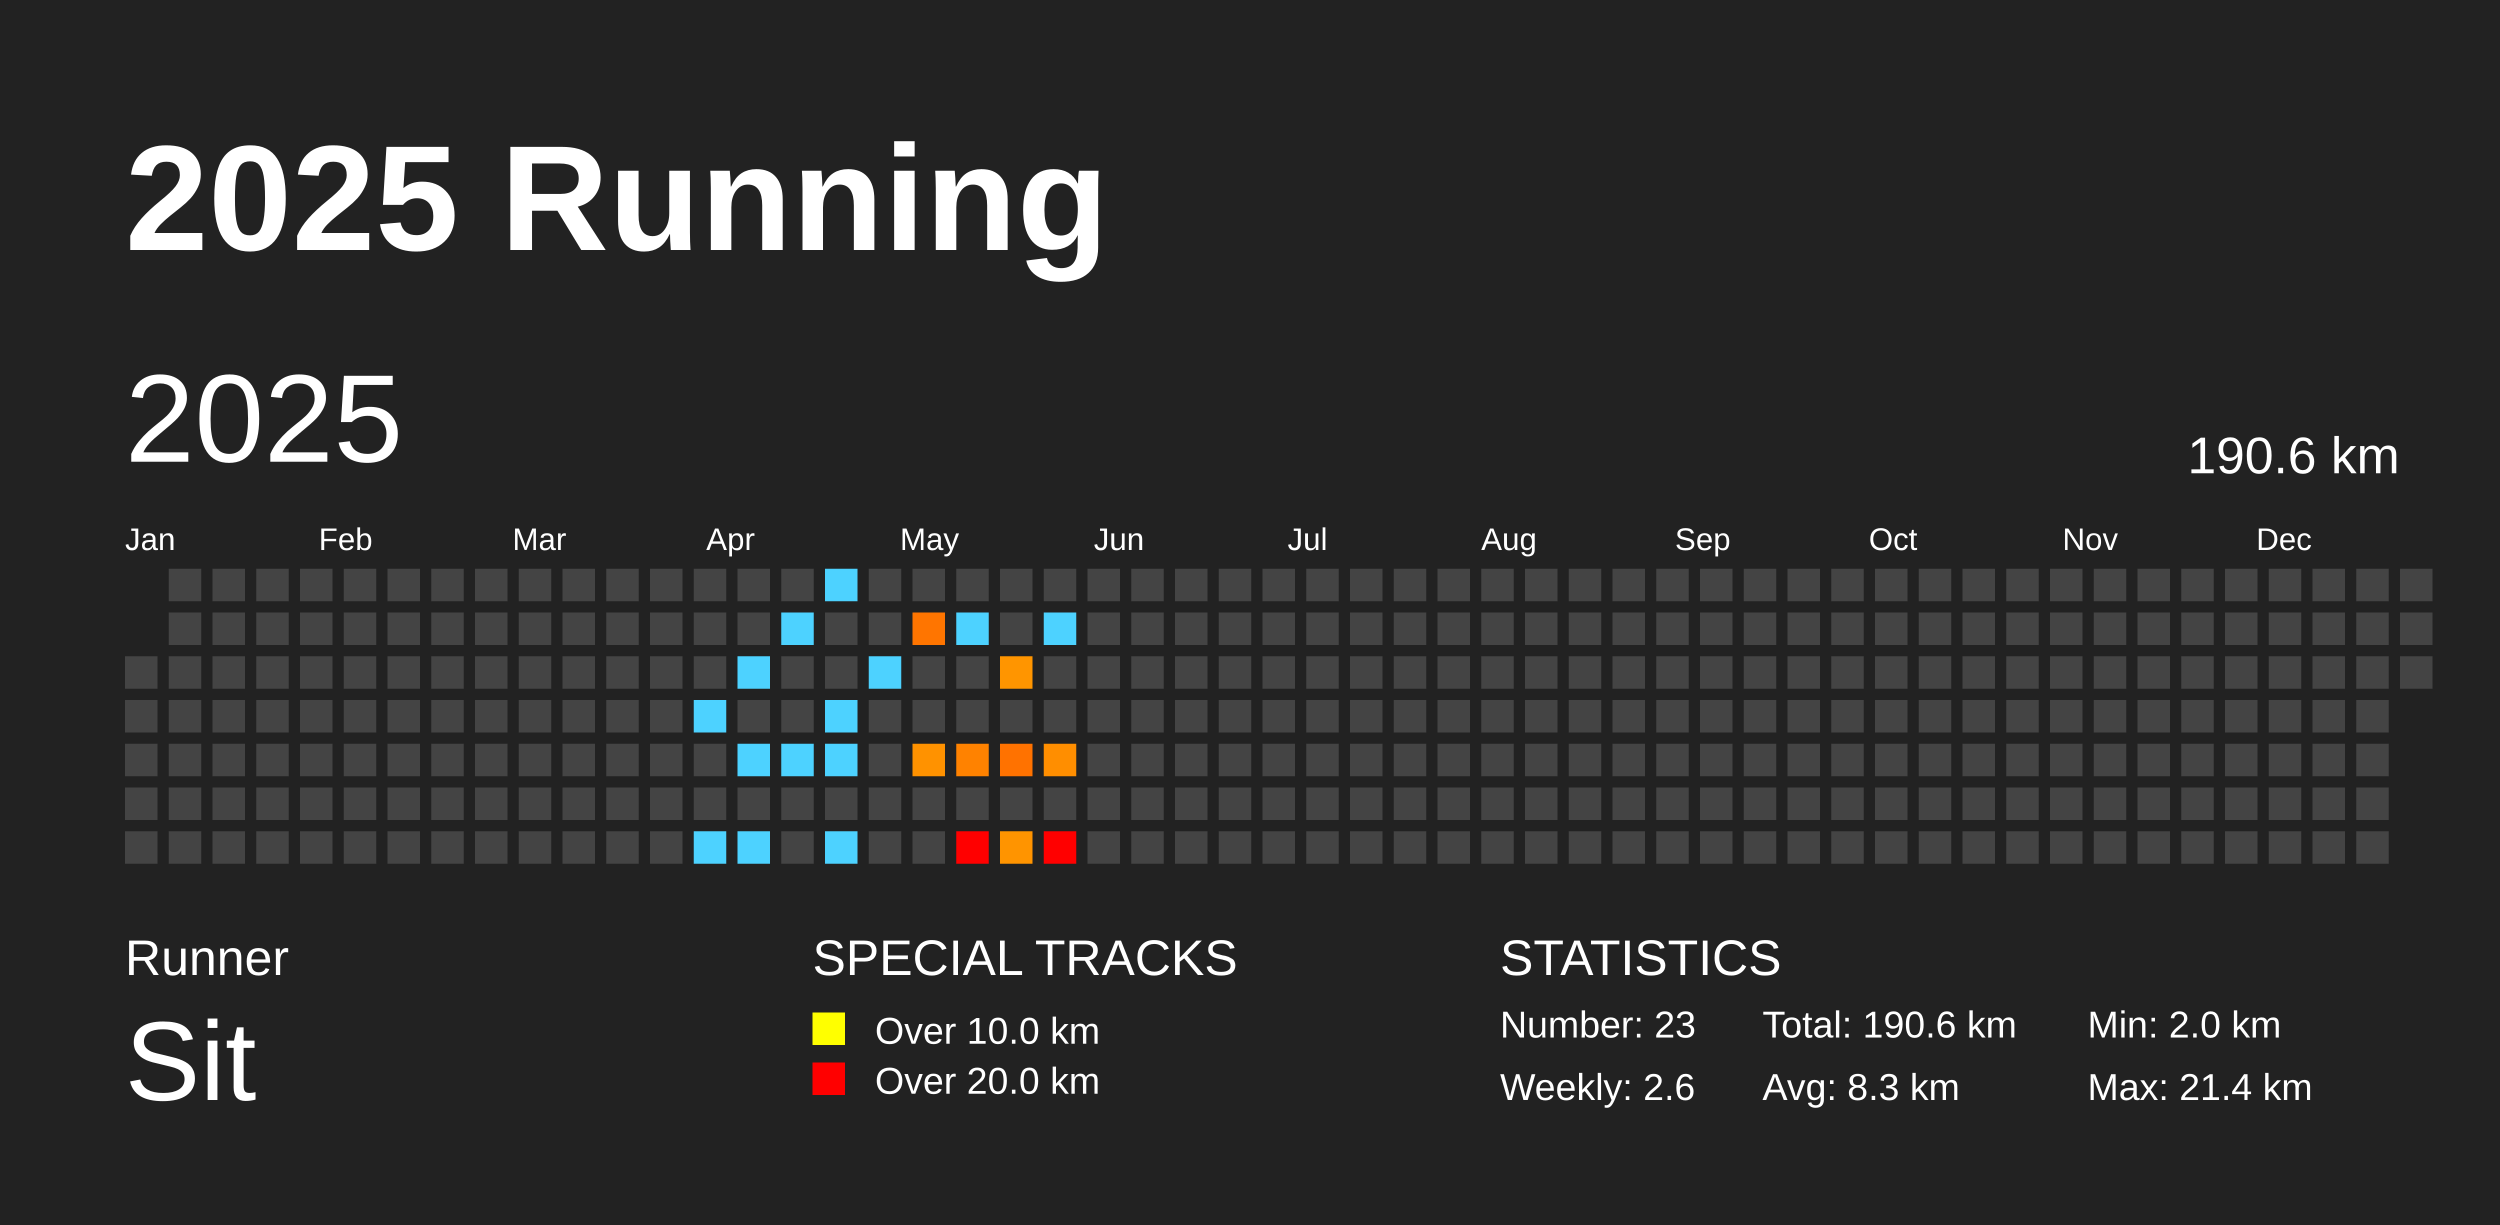
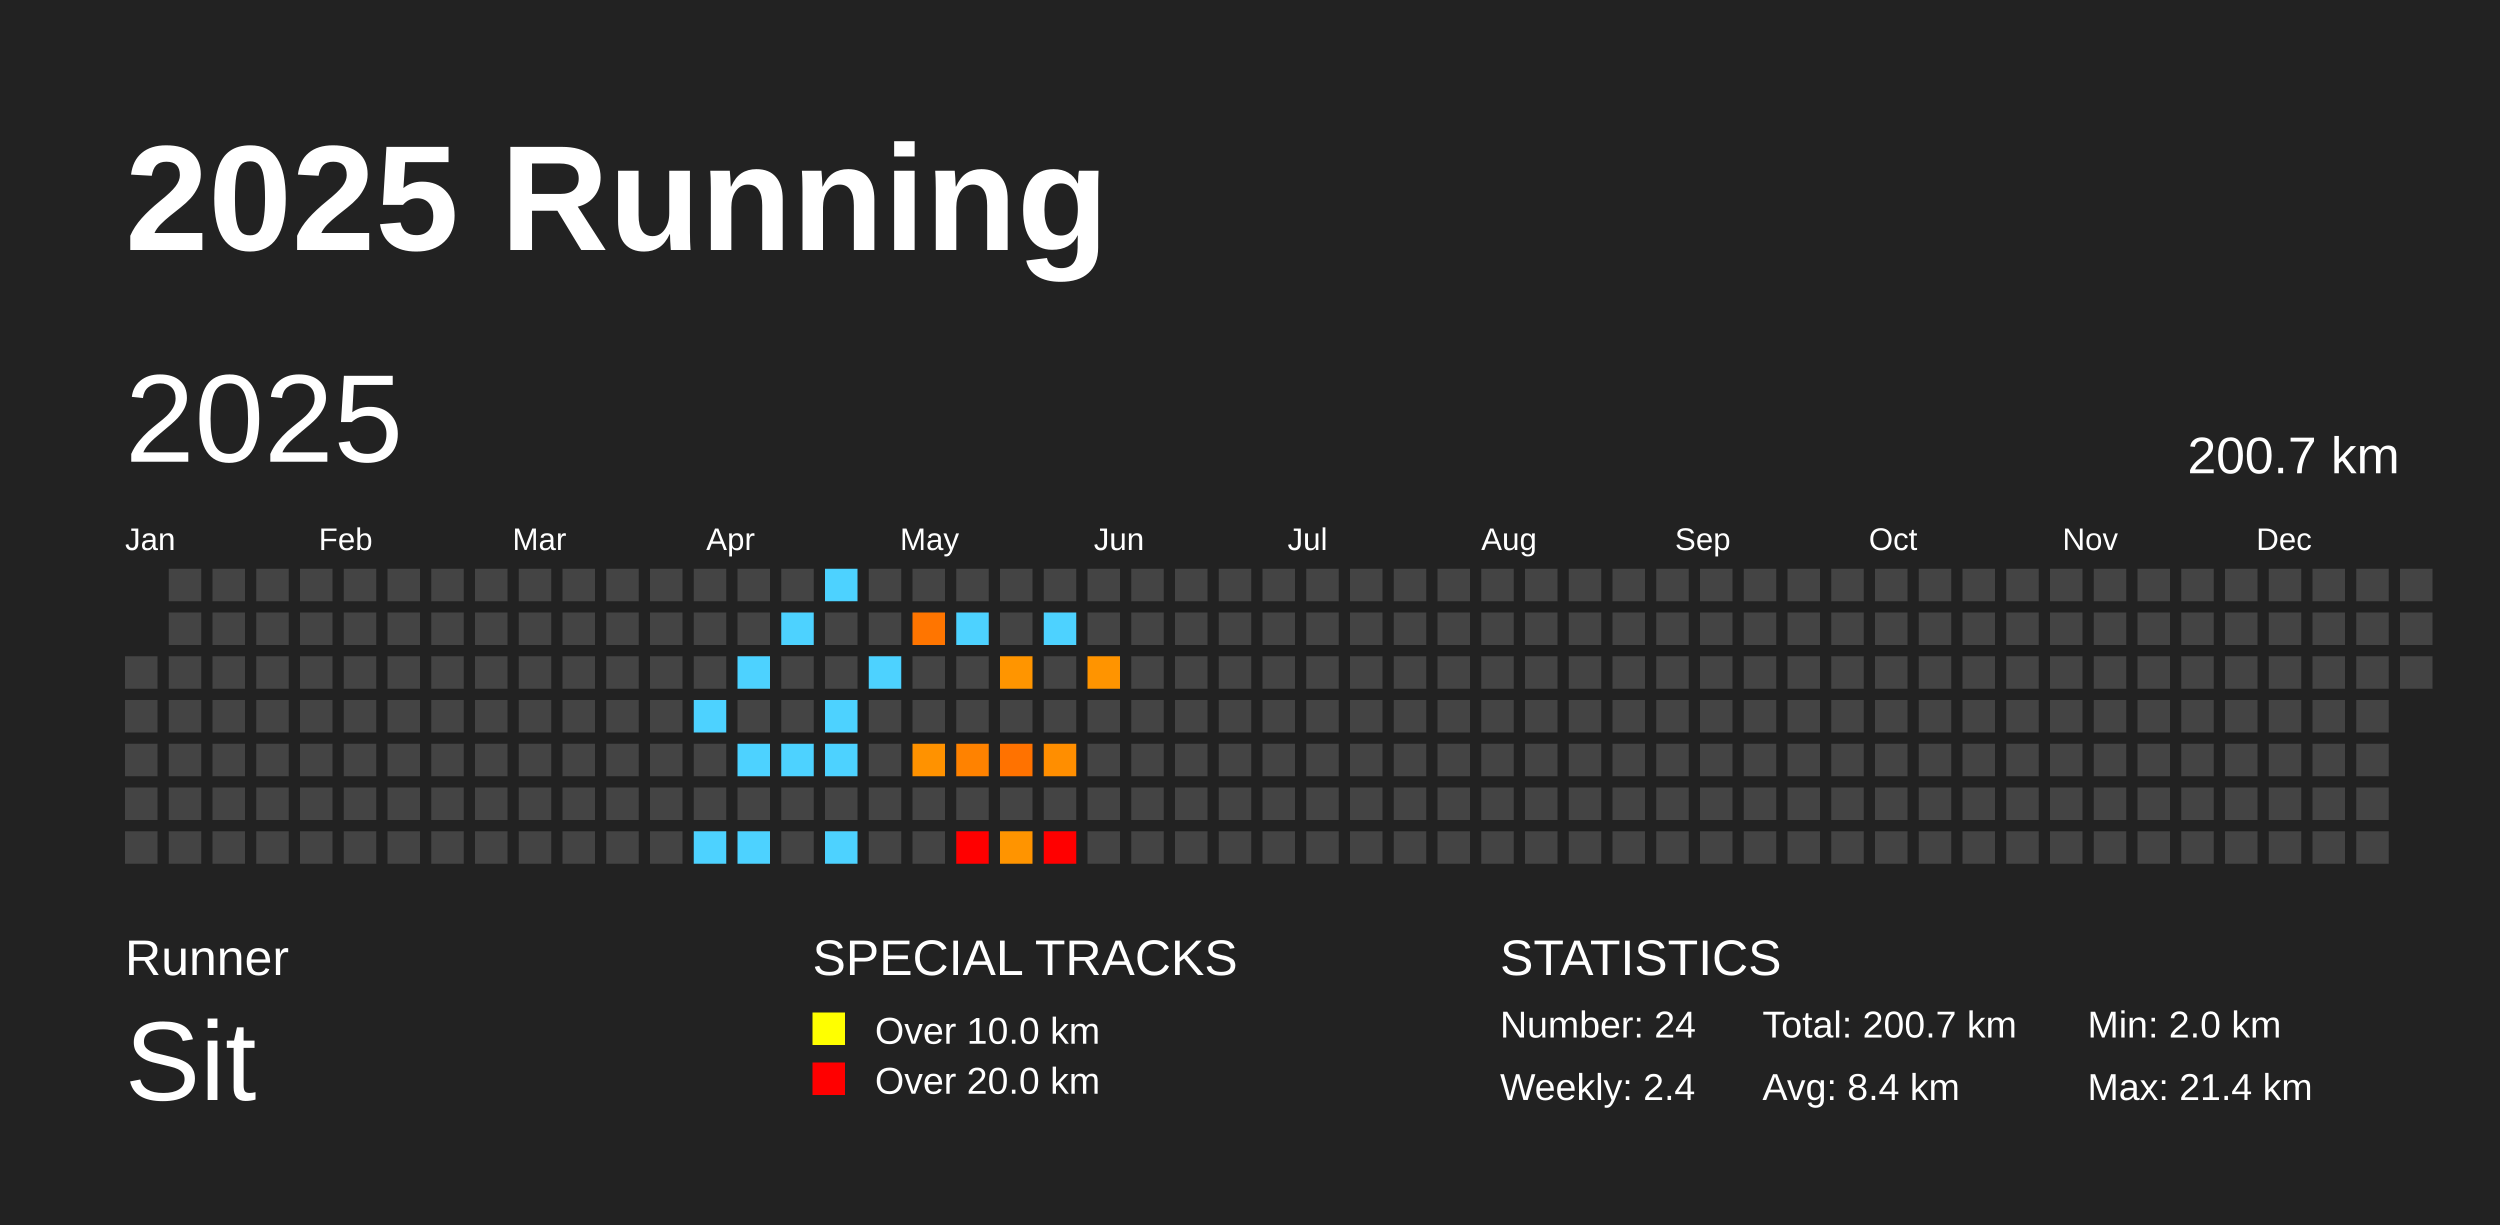
<svg xmlns="http://www.w3.org/2000/svg" baseProfile="full" height="98mm" version="1.1" viewBox="0,0,200,98" width="200mm">
  <defs />
  <rect fill="#222222" height="98" width="200" x="0" y="0" />
  <text fill="#FFFFFF" style="font-size:12px; font-family:Arial; font-weight:bold;" x="10" y="20">2025 Running</text>
  <text fill="#FFFFFF" style="font-size:4px; font-family:Arial" x="10" y="78">Runner</text>
  <text fill="#FFFFFF" style="font-size:9px; font-family:Arial" x="10" y="88">Sit</text>
  <text fill="#FFFFFF" style="font-size:4px; font-family:Arial" x="65" y="78">SPECIAL TRACKS</text>
  <rect fill="yellow" height="2.6" width="2.6" x="65" y="81" />
  <text fill="#FFFFFF" style="font-size:3px; font-family:Arial" x="70" y="83.5">Over 10.0 km</text>
  <rect fill="red" height="2.6" width="2.6" x="65" y="85" />
  <text fill="#FFFFFF" style="font-size:3px; font-family:Arial" x="70" y="87.5">Over 20.0 km</text>
  <text fill="#FFFFFF" style="font-size:4px; font-family:Arial" x="120" y="78">STATISTICS</text>
-   <text fill="#FFFFFF" style="font-size:3px; font-family:Arial" x="120" y="83">Number: 23</text>
-   <text fill="#FFFFFF" style="font-size:3px; font-family:Arial" x="120" y="88">Weekly: 2.6</text>
-   <text fill="#FFFFFF" style="font-size:3px; font-family:Arial" x="141" y="83">Total: 190.6 km</text>
-   <text fill="#FFFFFF" style="font-size:3px; font-family:Arial" x="141" y="88">Avg: 8.3 km</text>
+   <text fill="#FFFFFF" style="font-size:3px; font-family:Arial" x="120" y="83">Number: 24</text>
+   <text fill="#FFFFFF" style="font-size:3px; font-family:Arial" x="120" y="88">Weekly: 2.4</text>
+   <text fill="#FFFFFF" style="font-size:3px; font-family:Arial" x="141" y="83">Total: 200.7 km</text>
+   <text fill="#FFFFFF" style="font-size:3px; font-family:Arial" x="141" y="88">Avg: 8.4 km</text>
  <text fill="#FFFFFF" style="font-size:3px; font-family:Arial" x="167" y="83">Min: 2.0 km</text>
  <text fill="#FFFFFF" style="font-size:3px; font-family:Arial" x="167" y="88">Max: 21.4 km</text>
  <text dominant-baseline="hanging" fill="#FFFFFF" style="font-size:10.0px; font-family:Arial;" x="10" y="30">2025</text>
-   <text dominant-baseline="hanging" fill="#FFFFFF" style="font-size:4.125px; font-family:Arial;" x="175" y="35">190.6 km</text>
+   <text dominant-baseline="hanging" fill="#FFFFFF" style="font-size:4.125px; font-family:Arial;" x="175" y="35">200.7 km</text>
  <text fill="#FFFFFF" style="font-size:2.5px; font-family:Arial" x="10.0" y="44">Jan</text>
  <text fill="#FFFFFF" style="font-size:2.5px; font-family:Arial" x="25.5" y="44">Feb</text>
  <text fill="#FFFFFF" style="font-size:2.5px; font-family:Arial" x="41.0" y="44">Mar</text>
  <text fill="#FFFFFF" style="font-size:2.5px; font-family:Arial" x="56.5" y="44">Apr</text>
  <text fill="#FFFFFF" style="font-size:2.5px; font-family:Arial" x="72.0" y="44">May</text>
  <text fill="#FFFFFF" style="font-size:2.5px; font-family:Arial" x="87.5" y="44">Jun</text>
  <text fill="#FFFFFF" style="font-size:2.5px; font-family:Arial" x="103.0" y="44">Jul</text>
  <text fill="#FFFFFF" style="font-size:2.5px; font-family:Arial" x="118.5" y="44">Aug</text>
  <text fill="#FFFFFF" style="font-size:2.5px; font-family:Arial" x="134.0" y="44">Sep</text>
  <text fill="#FFFFFF" style="font-size:2.5px; font-family:Arial" x="149.5" y="44">Oct</text>
  <text fill="#FFFFFF" style="font-size:2.5px; font-family:Arial" x="165.0" y="44">Nov</text>
  <text fill="#FFFFFF" style="font-size:2.5px; font-family:Arial" x="180.5" y="44">Dec</text>
  <rect fill="#444444" height="2.6" width="2.6" x="10.0" y="52.5" />
  <rect fill="#444444" height="2.6" width="2.6" x="10.0" y="56.0" />
  <rect fill="#444444" height="2.6" width="2.6" x="10.0" y="59.5" />
  <rect fill="#444444" height="2.6" width="2.6" x="10.0" y="63.0" />
  <rect fill="#444444" height="2.6" width="2.6" x="10.0" y="66.5" />
  <rect fill="#444444" height="2.6" width="2.6" x="13.5" y="45.5" />
  <rect fill="#444444" height="2.6" width="2.6" x="13.5" y="49.0" />
  <rect fill="#444444" height="2.6" width="2.6" x="13.5" y="52.5" />
  <rect fill="#444444" height="2.6" width="2.6" x="13.5" y="56.0" />
  <rect fill="#444444" height="2.6" width="2.6" x="13.5" y="59.5" />
  <rect fill="#444444" height="2.6" width="2.6" x="13.5" y="63.0" />
  <rect fill="#444444" height="2.6" width="2.6" x="13.5" y="66.5" />
  <rect fill="#444444" height="2.6" width="2.6" x="17.0" y="45.5" />
  <rect fill="#444444" height="2.6" width="2.6" x="17.0" y="49.0" />
  <rect fill="#444444" height="2.6" width="2.6" x="17.0" y="52.5" />
  <rect fill="#444444" height="2.6" width="2.6" x="17.0" y="56.0" />
  <rect fill="#444444" height="2.6" width="2.6" x="17.0" y="59.5" />
  <rect fill="#444444" height="2.6" width="2.6" x="17.0" y="63.0" />
  <rect fill="#444444" height="2.6" width="2.6" x="17.0" y="66.5" />
  <rect fill="#444444" height="2.6" width="2.6" x="20.5" y="45.5" />
  <rect fill="#444444" height="2.6" width="2.6" x="20.5" y="49.0" />
  <rect fill="#444444" height="2.6" width="2.6" x="20.5" y="52.5" />
  <rect fill="#444444" height="2.6" width="2.6" x="20.5" y="56.0" />
  <rect fill="#444444" height="2.6" width="2.6" x="20.5" y="59.5" />
  <rect fill="#444444" height="2.6" width="2.6" x="20.5" y="63.0" />
  <rect fill="#444444" height="2.6" width="2.6" x="20.5" y="66.5" />
  <rect fill="#444444" height="2.6" width="2.6" x="24.0" y="45.5" />
  <rect fill="#444444" height="2.6" width="2.6" x="24.0" y="49.0" />
  <rect fill="#444444" height="2.6" width="2.6" x="24.0" y="52.5" />
  <rect fill="#444444" height="2.6" width="2.6" x="24.0" y="56.0" />
  <rect fill="#444444" height="2.6" width="2.6" x="24.0" y="59.5" />
  <rect fill="#444444" height="2.6" width="2.6" x="24.0" y="63.0" />
  <rect fill="#444444" height="2.6" width="2.6" x="24.0" y="66.5" />
  <rect fill="#444444" height="2.6" width="2.6" x="27.5" y="45.5" />
  <rect fill="#444444" height="2.6" width="2.6" x="27.5" y="49.0" />
  <rect fill="#444444" height="2.6" width="2.6" x="27.5" y="52.5" />
  <rect fill="#444444" height="2.6" width="2.6" x="27.5" y="56.0" />
  <rect fill="#444444" height="2.6" width="2.6" x="27.5" y="59.5" />
  <rect fill="#444444" height="2.6" width="2.6" x="27.5" y="63.0" />
  <rect fill="#444444" height="2.6" width="2.6" x="27.5" y="66.5" />
  <rect fill="#444444" height="2.6" width="2.6" x="31.0" y="45.5" />
  <rect fill="#444444" height="2.6" width="2.6" x="31.0" y="49.0" />
  <rect fill="#444444" height="2.6" width="2.6" x="31.0" y="52.5" />
  <rect fill="#444444" height="2.6" width="2.6" x="31.0" y="56.0" />
  <rect fill="#444444" height="2.6" width="2.6" x="31.0" y="59.5" />
  <rect fill="#444444" height="2.6" width="2.6" x="31.0" y="63.0" />
  <rect fill="#444444" height="2.6" width="2.6" x="31.0" y="66.5" />
  <rect fill="#444444" height="2.6" width="2.6" x="34.5" y="45.5" />
  <rect fill="#444444" height="2.6" width="2.6" x="34.5" y="49.0" />
  <rect fill="#444444" height="2.6" width="2.6" x="34.5" y="52.5" />
  <rect fill="#444444" height="2.6" width="2.6" x="34.5" y="56.0" />
  <rect fill="#444444" height="2.6" width="2.6" x="34.5" y="59.5" />
  <rect fill="#444444" height="2.6" width="2.6" x="34.5" y="63.0" />
  <rect fill="#444444" height="2.6" width="2.6" x="34.5" y="66.5" />
  <rect fill="#444444" height="2.6" width="2.6" x="38.0" y="45.5" />
  <rect fill="#444444" height="2.6" width="2.6" x="38.0" y="49.0" />
  <rect fill="#444444" height="2.6" width="2.6" x="38.0" y="52.5" />
  <rect fill="#444444" height="2.6" width="2.6" x="38.0" y="56.0" />
  <rect fill="#444444" height="2.6" width="2.6" x="38.0" y="59.5" />
  <rect fill="#444444" height="2.6" width="2.6" x="38.0" y="63.0" />
  <rect fill="#444444" height="2.6" width="2.6" x="38.0" y="66.5" />
  <rect fill="#444444" height="2.6" width="2.6" x="41.5" y="45.5" />
  <rect fill="#444444" height="2.6" width="2.6" x="41.5" y="49.0" />
  <rect fill="#444444" height="2.6" width="2.6" x="41.5" y="52.5" />
  <rect fill="#444444" height="2.6" width="2.6" x="41.5" y="56.0" />
  <rect fill="#444444" height="2.6" width="2.6" x="41.5" y="59.5" />
  <rect fill="#444444" height="2.6" width="2.6" x="41.5" y="63.0" />
  <rect fill="#444444" height="2.6" width="2.6" x="41.5" y="66.5" />
  <rect fill="#444444" height="2.6" width="2.6" x="45.0" y="45.5" />
  <rect fill="#444444" height="2.6" width="2.6" x="45.0" y="49.0" />
  <rect fill="#444444" height="2.6" width="2.6" x="45.0" y="52.5" />
  <rect fill="#444444" height="2.6" width="2.6" x="45.0" y="56.0" />
  <rect fill="#444444" height="2.6" width="2.6" x="45.0" y="59.5" />
  <rect fill="#444444" height="2.6" width="2.6" x="45.0" y="63.0" />
  <rect fill="#444444" height="2.6" width="2.6" x="45.0" y="66.5" />
  <rect fill="#444444" height="2.6" width="2.6" x="48.5" y="45.5" />
  <rect fill="#444444" height="2.6" width="2.6" x="48.5" y="49.0" />
  <rect fill="#444444" height="2.6" width="2.6" x="48.5" y="52.5" />
  <rect fill="#444444" height="2.6" width="2.6" x="48.5" y="56.0" />
  <rect fill="#444444" height="2.6" width="2.6" x="48.5" y="59.5" />
  <rect fill="#444444" height="2.6" width="2.6" x="48.5" y="63.0" />
  <rect fill="#444444" height="2.6" width="2.6" x="48.5" y="66.5" />
  <rect fill="#444444" height="2.6" width="2.6" x="52.0" y="45.5" />
  <rect fill="#444444" height="2.6" width="2.6" x="52.0" y="49.0" />
  <rect fill="#444444" height="2.6" width="2.6" x="52.0" y="52.5" />
  <rect fill="#444444" height="2.6" width="2.6" x="52.0" y="56.0" />
  <rect fill="#444444" height="2.6" width="2.6" x="52.0" y="59.5" />
  <rect fill="#444444" height="2.6" width="2.6" x="52.0" y="63.0" />
  <rect fill="#444444" height="2.6" width="2.6" x="52.0" y="66.5" />
  <rect fill="#444444" height="2.6" width="2.6" x="55.5" y="45.5" />
  <rect fill="#444444" height="2.6" width="2.6" x="55.5" y="49.0" />
  <rect fill="#444444" height="2.6" width="2.6" x="55.5" y="52.5" />
  <rect fill="#4dd2ff" height="2.6" width="2.6" x="55.5" y="56.0" />
  <rect fill="#444444" height="2.6" width="2.6" x="55.5" y="59.5" />
  <rect fill="#444444" height="2.6" width="2.6" x="55.5" y="63.0" />
  <rect fill="#4dd2ff" height="2.6" width="2.6" x="55.5" y="66.5" />
  <rect fill="#444444" height="2.6" width="2.6" x="59.0" y="45.5" />
  <rect fill="#444444" height="2.6" width="2.6" x="59.0" y="49.0" />
  <rect fill="#4dd2ff" height="2.6" width="2.6" x="59.0" y="52.5" />
  <rect fill="#444444" height="2.6" width="2.6" x="59.0" y="56.0" />
  <rect fill="#4dd2ff" height="2.6" width="2.6" x="59.0" y="59.5" />
  <rect fill="#444444" height="2.6" width="2.6" x="59.0" y="63.0" />
  <rect fill="#4dd2ff" height="2.6" width="2.6" x="59.0" y="66.5" />
  <rect fill="#444444" height="2.6" width="2.6" x="62.5" y="45.5" />
  <rect fill="#4dd2ff" height="2.6" width="2.6" x="62.5" y="49.0" />
  <rect fill="#444444" height="2.6" width="2.6" x="62.5" y="52.5" />
  <rect fill="#444444" height="2.6" width="2.6" x="62.5" y="56.0" />
  <rect fill="#4dd2ff" height="2.6" width="2.6" x="62.5" y="59.5" />
  <rect fill="#444444" height="2.6" width="2.6" x="62.5" y="63.0" />
  <rect fill="#444444" height="2.6" width="2.6" x="62.5" y="66.5" />
  <rect fill="#4dd2ff" height="2.6" width="2.6" x="66.0" y="45.5" />
  <rect fill="#444444" height="2.6" width="2.6" x="66.0" y="49.0" />
  <rect fill="#444444" height="2.6" width="2.6" x="66.0" y="52.5" />
  <rect fill="#4dd2ff" height="2.6" width="2.6" x="66.0" y="56.0" />
  <rect fill="#4dd2ff" height="2.6" width="2.6" x="66.0" y="59.5" />
  <rect fill="#444444" height="2.6" width="2.6" x="66.0" y="63.0" />
  <rect fill="#4dd2ff" height="2.6" width="2.6" x="66.0" y="66.5" />
  <rect fill="#444444" height="2.6" width="2.6" x="69.5" y="45.5" />
  <rect fill="#444444" height="2.6" width="2.6" x="69.5" y="49.0" />
  <rect fill="#4dd2ff" height="2.6" width="2.6" x="69.5" y="52.5" />
  <rect fill="#444444" height="2.6" width="2.6" x="69.5" y="56.0" />
  <rect fill="#444444" height="2.6" width="2.6" x="69.5" y="59.5" />
  <rect fill="#444444" height="2.6" width="2.6" x="69.5" y="63.0" />
  <rect fill="#444444" height="2.6" width="2.6" x="69.5" y="66.5" />
  <rect fill="#444444" height="2.6" width="2.6" x="73.0" y="45.5" />
  <rect fill="#ff7500" height="2.6" width="2.6" x="73.0" y="49.0" />
  <rect fill="#444444" height="2.6" width="2.6" x="73.0" y="52.5" />
  <rect fill="#444444" height="2.6" width="2.6" x="73.0" y="56.0" />
  <rect fill="#ff9200" height="2.6" width="2.6" x="73.0" y="59.5" />
  <rect fill="#444444" height="2.6" width="2.6" x="73.0" y="63.0" />
  <rect fill="#444444" height="2.6" width="2.6" x="73.0" y="66.5" />
  <rect fill="#444444" height="2.6" width="2.6" x="76.5" y="45.5" />
  <rect fill="#4dd2ff" height="2.6" width="2.6" x="76.5" y="49.0" />
  <rect fill="#444444" height="2.6" width="2.6" x="76.5" y="52.5" />
  <rect fill="#444444" height="2.6" width="2.6" x="76.5" y="56.0" />
  <rect fill="#ff8200" height="2.6" width="2.6" x="76.5" y="59.5" />
  <rect fill="#444444" height="2.6" width="2.6" x="76.5" y="63.0" />
  <rect fill="red" height="2.6" width="2.6" x="76.5" y="66.5" />
  <rect fill="#444444" height="2.6" width="2.6" x="80.0" y="45.5" />
  <rect fill="#444444" height="2.6" width="2.6" x="80.0" y="49.0" />
  <rect fill="#ff9500" height="2.6" width="2.6" x="80.0" y="52.5" />
  <rect fill="#444444" height="2.6" width="2.6" x="80.0" y="56.0" />
  <rect fill="#ff7200" height="2.6" width="2.6" x="80.0" y="59.5" />
  <rect fill="#444444" height="2.6" width="2.6" x="80.0" y="63.0" />
  <rect fill="#ff9400" height="2.6" width="2.6" x="80.0" y="66.5" />
  <rect fill="#444444" height="2.6" width="2.6" x="83.5" y="45.5" />
  <rect fill="#4dd2ff" height="2.6" width="2.6" x="83.5" y="49.0" />
  <rect fill="#444444" height="2.6" width="2.6" x="83.5" y="52.5" />
  <rect fill="#444444" height="2.6" width="2.6" x="83.5" y="56.0" />
  <rect fill="#ff8e00" height="2.6" width="2.6" x="83.5" y="59.5" />
  <rect fill="#444444" height="2.6" width="2.6" x="83.5" y="63.0" />
  <rect fill="red" height="2.6" width="2.6" x="83.5" y="66.5" />
  <rect fill="#444444" height="2.6" width="2.6" x="87.0" y="45.5" />
  <rect fill="#444444" height="2.6" width="2.6" x="87.0" y="49.0" />
-   <rect fill="#444444" height="2.6" width="2.6" x="87.0" y="52.5" />
+   <rect fill="#ff9400" height="2.6" width="2.6" x="87.0" y="52.5" />
  <rect fill="#444444" height="2.6" width="2.6" x="87.0" y="56.0" />
  <rect fill="#444444" height="2.6" width="2.6" x="87.0" y="59.5" />
  <rect fill="#444444" height="2.6" width="2.6" x="87.0" y="63.0" />
  <rect fill="#444444" height="2.6" width="2.6" x="87.0" y="66.5" />
  <rect fill="#444444" height="2.6" width="2.6" x="90.5" y="45.5" />
  <rect fill="#444444" height="2.6" width="2.6" x="90.5" y="49.0" />
  <rect fill="#444444" height="2.6" width="2.6" x="90.5" y="52.5" />
  <rect fill="#444444" height="2.6" width="2.6" x="90.5" y="56.0" />
  <rect fill="#444444" height="2.6" width="2.6" x="90.5" y="59.5" />
  <rect fill="#444444" height="2.6" width="2.6" x="90.5" y="63.0" />
  <rect fill="#444444" height="2.6" width="2.6" x="90.5" y="66.5" />
  <rect fill="#444444" height="2.6" width="2.6" x="94.0" y="45.5" />
  <rect fill="#444444" height="2.6" width="2.6" x="94.0" y="49.0" />
  <rect fill="#444444" height="2.6" width="2.6" x="94.0" y="52.5" />
  <rect fill="#444444" height="2.6" width="2.6" x="94.0" y="56.0" />
  <rect fill="#444444" height="2.6" width="2.6" x="94.0" y="59.5" />
  <rect fill="#444444" height="2.6" width="2.6" x="94.0" y="63.0" />
  <rect fill="#444444" height="2.6" width="2.6" x="94.0" y="66.5" />
  <rect fill="#444444" height="2.6" width="2.6" x="97.5" y="45.5" />
  <rect fill="#444444" height="2.6" width="2.6" x="97.5" y="49.0" />
  <rect fill="#444444" height="2.6" width="2.6" x="97.5" y="52.5" />
  <rect fill="#444444" height="2.6" width="2.6" x="97.5" y="56.0" />
  <rect fill="#444444" height="2.6" width="2.6" x="97.5" y="59.5" />
  <rect fill="#444444" height="2.6" width="2.6" x="97.5" y="63.0" />
  <rect fill="#444444" height="2.6" width="2.6" x="97.5" y="66.5" />
  <rect fill="#444444" height="2.6" width="2.6" x="101.0" y="45.5" />
  <rect fill="#444444" height="2.6" width="2.6" x="101.0" y="49.0" />
  <rect fill="#444444" height="2.6" width="2.6" x="101.0" y="52.5" />
  <rect fill="#444444" height="2.6" width="2.6" x="101.0" y="56.0" />
  <rect fill="#444444" height="2.6" width="2.6" x="101.0" y="59.5" />
  <rect fill="#444444" height="2.6" width="2.6" x="101.0" y="63.0" />
  <rect fill="#444444" height="2.6" width="2.6" x="101.0" y="66.5" />
  <rect fill="#444444" height="2.6" width="2.6" x="104.5" y="45.5" />
  <rect fill="#444444" height="2.6" width="2.6" x="104.5" y="49.0" />
  <rect fill="#444444" height="2.6" width="2.6" x="104.5" y="52.5" />
  <rect fill="#444444" height="2.6" width="2.6" x="104.5" y="56.0" />
  <rect fill="#444444" height="2.6" width="2.6" x="104.5" y="59.5" />
  <rect fill="#444444" height="2.6" width="2.6" x="104.5" y="63.0" />
  <rect fill="#444444" height="2.6" width="2.6" x="104.5" y="66.5" />
  <rect fill="#444444" height="2.6" width="2.6" x="108.0" y="45.5" />
  <rect fill="#444444" height="2.6" width="2.6" x="108.0" y="49.0" />
  <rect fill="#444444" height="2.6" width="2.6" x="108.0" y="52.5" />
  <rect fill="#444444" height="2.6" width="2.6" x="108.0" y="56.0" />
  <rect fill="#444444" height="2.6" width="2.6" x="108.0" y="59.5" />
  <rect fill="#444444" height="2.6" width="2.6" x="108.0" y="63.0" />
  <rect fill="#444444" height="2.6" width="2.6" x="108.0" y="66.5" />
  <rect fill="#444444" height="2.6" width="2.6" x="111.5" y="45.5" />
  <rect fill="#444444" height="2.6" width="2.6" x="111.5" y="49.0" />
  <rect fill="#444444" height="2.6" width="2.6" x="111.5" y="52.5" />
  <rect fill="#444444" height="2.6" width="2.6" x="111.5" y="56.0" />
  <rect fill="#444444" height="2.6" width="2.6" x="111.5" y="59.5" />
  <rect fill="#444444" height="2.6" width="2.6" x="111.5" y="63.0" />
  <rect fill="#444444" height="2.6" width="2.6" x="111.5" y="66.5" />
  <rect fill="#444444" height="2.6" width="2.6" x="115.0" y="45.5" />
  <rect fill="#444444" height="2.6" width="2.6" x="115.0" y="49.0" />
  <rect fill="#444444" height="2.6" width="2.6" x="115.0" y="52.5" />
  <rect fill="#444444" height="2.6" width="2.6" x="115.0" y="56.0" />
  <rect fill="#444444" height="2.6" width="2.6" x="115.0" y="59.5" />
  <rect fill="#444444" height="2.6" width="2.6" x="115.0" y="63.0" />
  <rect fill="#444444" height="2.6" width="2.6" x="115.0" y="66.5" />
  <rect fill="#444444" height="2.6" width="2.6" x="118.5" y="45.5" />
  <rect fill="#444444" height="2.6" width="2.6" x="118.5" y="49.0" />
  <rect fill="#444444" height="2.6" width="2.6" x="118.5" y="52.5" />
  <rect fill="#444444" height="2.6" width="2.6" x="118.5" y="56.0" />
  <rect fill="#444444" height="2.6" width="2.6" x="118.5" y="59.5" />
  <rect fill="#444444" height="2.6" width="2.6" x="118.5" y="63.0" />
  <rect fill="#444444" height="2.6" width="2.6" x="118.5" y="66.5" />
  <rect fill="#444444" height="2.6" width="2.6" x="122.0" y="45.5" />
  <rect fill="#444444" height="2.6" width="2.6" x="122.0" y="49.0" />
  <rect fill="#444444" height="2.6" width="2.6" x="122.0" y="52.5" />
  <rect fill="#444444" height="2.6" width="2.6" x="122.0" y="56.0" />
  <rect fill="#444444" height="2.6" width="2.6" x="122.0" y="59.5" />
  <rect fill="#444444" height="2.6" width="2.6" x="122.0" y="63.0" />
  <rect fill="#444444" height="2.6" width="2.6" x="122.0" y="66.5" />
  <rect fill="#444444" height="2.6" width="2.6" x="125.5" y="45.5" />
  <rect fill="#444444" height="2.6" width="2.6" x="125.5" y="49.0" />
  <rect fill="#444444" height="2.6" width="2.6" x="125.5" y="52.5" />
  <rect fill="#444444" height="2.6" width="2.6" x="125.5" y="56.0" />
  <rect fill="#444444" height="2.6" width="2.6" x="125.5" y="59.5" />
  <rect fill="#444444" height="2.6" width="2.6" x="125.5" y="63.0" />
  <rect fill="#444444" height="2.6" width="2.6" x="125.5" y="66.5" />
  <rect fill="#444444" height="2.6" width="2.6" x="129.0" y="45.5" />
  <rect fill="#444444" height="2.6" width="2.6" x="129.0" y="49.0" />
  <rect fill="#444444" height="2.6" width="2.6" x="129.0" y="52.5" />
  <rect fill="#444444" height="2.6" width="2.6" x="129.0" y="56.0" />
  <rect fill="#444444" height="2.6" width="2.6" x="129.0" y="59.5" />
  <rect fill="#444444" height="2.6" width="2.6" x="129.0" y="63.0" />
  <rect fill="#444444" height="2.6" width="2.6" x="129.0" y="66.5" />
  <rect fill="#444444" height="2.6" width="2.6" x="132.5" y="45.5" />
  <rect fill="#444444" height="2.6" width="2.6" x="132.5" y="49.0" />
  <rect fill="#444444" height="2.6" width="2.6" x="132.5" y="52.5" />
  <rect fill="#444444" height="2.6" width="2.6" x="132.5" y="56.0" />
  <rect fill="#444444" height="2.6" width="2.6" x="132.5" y="59.5" />
  <rect fill="#444444" height="2.6" width="2.6" x="132.5" y="63.0" />
  <rect fill="#444444" height="2.6" width="2.6" x="132.5" y="66.5" />
  <rect fill="#444444" height="2.6" width="2.6" x="136.0" y="45.5" />
  <rect fill="#444444" height="2.6" width="2.6" x="136.0" y="49.0" />
  <rect fill="#444444" height="2.6" width="2.6" x="136.0" y="52.5" />
  <rect fill="#444444" height="2.6" width="2.6" x="136.0" y="56.0" />
  <rect fill="#444444" height="2.6" width="2.6" x="136.0" y="59.5" />
  <rect fill="#444444" height="2.6" width="2.6" x="136.0" y="63.0" />
  <rect fill="#444444" height="2.6" width="2.6" x="136.0" y="66.5" />
  <rect fill="#444444" height="2.6" width="2.6" x="139.5" y="45.5" />
  <rect fill="#444444" height="2.6" width="2.6" x="139.5" y="49.0" />
  <rect fill="#444444" height="2.6" width="2.6" x="139.5" y="52.5" />
  <rect fill="#444444" height="2.6" width="2.6" x="139.5" y="56.0" />
  <rect fill="#444444" height="2.6" width="2.6" x="139.5" y="59.5" />
  <rect fill="#444444" height="2.6" width="2.6" x="139.5" y="63.0" />
  <rect fill="#444444" height="2.6" width="2.6" x="139.5" y="66.5" />
  <rect fill="#444444" height="2.6" width="2.6" x="143.0" y="45.5" />
  <rect fill="#444444" height="2.6" width="2.6" x="143.0" y="49.0" />
  <rect fill="#444444" height="2.6" width="2.6" x="143.0" y="52.5" />
  <rect fill="#444444" height="2.6" width="2.6" x="143.0" y="56.0" />
  <rect fill="#444444" height="2.6" width="2.6" x="143.0" y="59.5" />
  <rect fill="#444444" height="2.6" width="2.6" x="143.0" y="63.0" />
  <rect fill="#444444" height="2.6" width="2.6" x="143.0" y="66.5" />
  <rect fill="#444444" height="2.6" width="2.6" x="146.5" y="45.5" />
  <rect fill="#444444" height="2.6" width="2.6" x="146.5" y="49.0" />
  <rect fill="#444444" height="2.6" width="2.6" x="146.5" y="52.5" />
  <rect fill="#444444" height="2.6" width="2.6" x="146.5" y="56.0" />
  <rect fill="#444444" height="2.6" width="2.6" x="146.5" y="59.5" />
  <rect fill="#444444" height="2.6" width="2.6" x="146.5" y="63.0" />
  <rect fill="#444444" height="2.6" width="2.6" x="146.5" y="66.5" />
  <rect fill="#444444" height="2.6" width="2.6" x="150.0" y="45.5" />
  <rect fill="#444444" height="2.6" width="2.6" x="150.0" y="49.0" />
  <rect fill="#444444" height="2.6" width="2.6" x="150.0" y="52.5" />
  <rect fill="#444444" height="2.6" width="2.6" x="150.0" y="56.0" />
  <rect fill="#444444" height="2.6" width="2.6" x="150.0" y="59.5" />
  <rect fill="#444444" height="2.6" width="2.6" x="150.0" y="63.0" />
  <rect fill="#444444" height="2.6" width="2.6" x="150.0" y="66.5" />
  <rect fill="#444444" height="2.6" width="2.6" x="153.5" y="45.5" />
  <rect fill="#444444" height="2.6" width="2.6" x="153.5" y="49.0" />
  <rect fill="#444444" height="2.6" width="2.6" x="153.5" y="52.5" />
  <rect fill="#444444" height="2.6" width="2.6" x="153.5" y="56.0" />
  <rect fill="#444444" height="2.6" width="2.6" x="153.5" y="59.5" />
  <rect fill="#444444" height="2.6" width="2.6" x="153.5" y="63.0" />
  <rect fill="#444444" height="2.6" width="2.6" x="153.5" y="66.5" />
  <rect fill="#444444" height="2.6" width="2.6" x="157.0" y="45.5" />
  <rect fill="#444444" height="2.6" width="2.6" x="157.0" y="49.0" />
  <rect fill="#444444" height="2.6" width="2.6" x="157.0" y="52.5" />
  <rect fill="#444444" height="2.6" width="2.6" x="157.0" y="56.0" />
  <rect fill="#444444" height="2.6" width="2.6" x="157.0" y="59.5" />
  <rect fill="#444444" height="2.6" width="2.6" x="157.0" y="63.0" />
  <rect fill="#444444" height="2.6" width="2.6" x="157.0" y="66.5" />
  <rect fill="#444444" height="2.6" width="2.6" x="160.5" y="45.5" />
  <rect fill="#444444" height="2.6" width="2.6" x="160.5" y="49.0" />
  <rect fill="#444444" height="2.6" width="2.6" x="160.5" y="52.5" />
  <rect fill="#444444" height="2.6" width="2.6" x="160.5" y="56.0" />
  <rect fill="#444444" height="2.6" width="2.6" x="160.5" y="59.5" />
  <rect fill="#444444" height="2.6" width="2.6" x="160.5" y="63.0" />
  <rect fill="#444444" height="2.6" width="2.6" x="160.5" y="66.5" />
  <rect fill="#444444" height="2.6" width="2.6" x="164.0" y="45.5" />
  <rect fill="#444444" height="2.6" width="2.6" x="164.0" y="49.0" />
  <rect fill="#444444" height="2.6" width="2.6" x="164.0" y="52.5" />
  <rect fill="#444444" height="2.6" width="2.6" x="164.0" y="56.0" />
  <rect fill="#444444" height="2.6" width="2.6" x="164.0" y="59.5" />
  <rect fill="#444444" height="2.6" width="2.6" x="164.0" y="63.0" />
  <rect fill="#444444" height="2.6" width="2.6" x="164.0" y="66.5" />
  <rect fill="#444444" height="2.6" width="2.6" x="167.5" y="45.5" />
  <rect fill="#444444" height="2.6" width="2.6" x="167.5" y="49.0" />
  <rect fill="#444444" height="2.6" width="2.6" x="167.5" y="52.5" />
  <rect fill="#444444" height="2.6" width="2.6" x="167.5" y="56.0" />
  <rect fill="#444444" height="2.6" width="2.6" x="167.5" y="59.5" />
  <rect fill="#444444" height="2.6" width="2.6" x="167.5" y="63.0" />
  <rect fill="#444444" height="2.6" width="2.6" x="167.5" y="66.5" />
  <rect fill="#444444" height="2.6" width="2.6" x="171.0" y="45.5" />
  <rect fill="#444444" height="2.6" width="2.6" x="171.0" y="49.0" />
  <rect fill="#444444" height="2.6" width="2.6" x="171.0" y="52.5" />
  <rect fill="#444444" height="2.6" width="2.6" x="171.0" y="56.0" />
  <rect fill="#444444" height="2.6" width="2.6" x="171.0" y="59.5" />
  <rect fill="#444444" height="2.6" width="2.6" x="171.0" y="63.0" />
  <rect fill="#444444" height="2.6" width="2.6" x="171.0" y="66.5" />
  <rect fill="#444444" height="2.6" width="2.6" x="174.5" y="45.5" />
  <rect fill="#444444" height="2.6" width="2.6" x="174.5" y="49.0" />
  <rect fill="#444444" height="2.6" width="2.6" x="174.5" y="52.5" />
  <rect fill="#444444" height="2.6" width="2.6" x="174.5" y="56.0" />
  <rect fill="#444444" height="2.6" width="2.6" x="174.5" y="59.5" />
  <rect fill="#444444" height="2.6" width="2.6" x="174.5" y="63.0" />
  <rect fill="#444444" height="2.6" width="2.6" x="174.5" y="66.5" />
  <rect fill="#444444" height="2.6" width="2.6" x="178.0" y="45.5" />
  <rect fill="#444444" height="2.6" width="2.6" x="178.0" y="49.0" />
  <rect fill="#444444" height="2.6" width="2.6" x="178.0" y="52.5" />
  <rect fill="#444444" height="2.6" width="2.6" x="178.0" y="56.0" />
  <rect fill="#444444" height="2.6" width="2.6" x="178.0" y="59.5" />
  <rect fill="#444444" height="2.6" width="2.6" x="178.0" y="63.0" />
  <rect fill="#444444" height="2.6" width="2.6" x="178.0" y="66.5" />
  <rect fill="#444444" height="2.6" width="2.6" x="181.5" y="45.5" />
  <rect fill="#444444" height="2.6" width="2.6" x="181.5" y="49.0" />
  <rect fill="#444444" height="2.6" width="2.6" x="181.5" y="52.5" />
  <rect fill="#444444" height="2.6" width="2.6" x="181.5" y="56.0" />
  <rect fill="#444444" height="2.6" width="2.6" x="181.5" y="59.5" />
  <rect fill="#444444" height="2.6" width="2.6" x="181.5" y="63.0" />
  <rect fill="#444444" height="2.6" width="2.6" x="181.5" y="66.5" />
  <rect fill="#444444" height="2.6" width="2.6" x="185.0" y="45.5" />
  <rect fill="#444444" height="2.6" width="2.6" x="185.0" y="49.0" />
  <rect fill="#444444" height="2.6" width="2.6" x="185.0" y="52.5" />
  <rect fill="#444444" height="2.6" width="2.6" x="185.0" y="56.0" />
  <rect fill="#444444" height="2.6" width="2.6" x="185.0" y="59.5" />
  <rect fill="#444444" height="2.6" width="2.6" x="185.0" y="63.0" />
  <rect fill="#444444" height="2.6" width="2.6" x="185.0" y="66.5" />
  <rect fill="#444444" height="2.6" width="2.6" x="188.5" y="45.5" />
  <rect fill="#444444" height="2.6" width="2.6" x="188.5" y="49.0" />
  <rect fill="#444444" height="2.6" width="2.6" x="188.5" y="52.5" />
  <rect fill="#444444" height="2.6" width="2.6" x="188.5" y="56.0" />
  <rect fill="#444444" height="2.6" width="2.6" x="188.5" y="59.5" />
  <rect fill="#444444" height="2.6" width="2.6" x="188.5" y="63.0" />
  <rect fill="#444444" height="2.6" width="2.6" x="188.5" y="66.5" />
  <rect fill="#444444" height="2.6" width="2.6" x="192.0" y="45.5" />
  <rect fill="#444444" height="2.6" width="2.6" x="192.0" y="49.0" />
  <rect fill="#444444" height="2.6" width="2.6" x="192.0" y="52.5" />
</svg>
